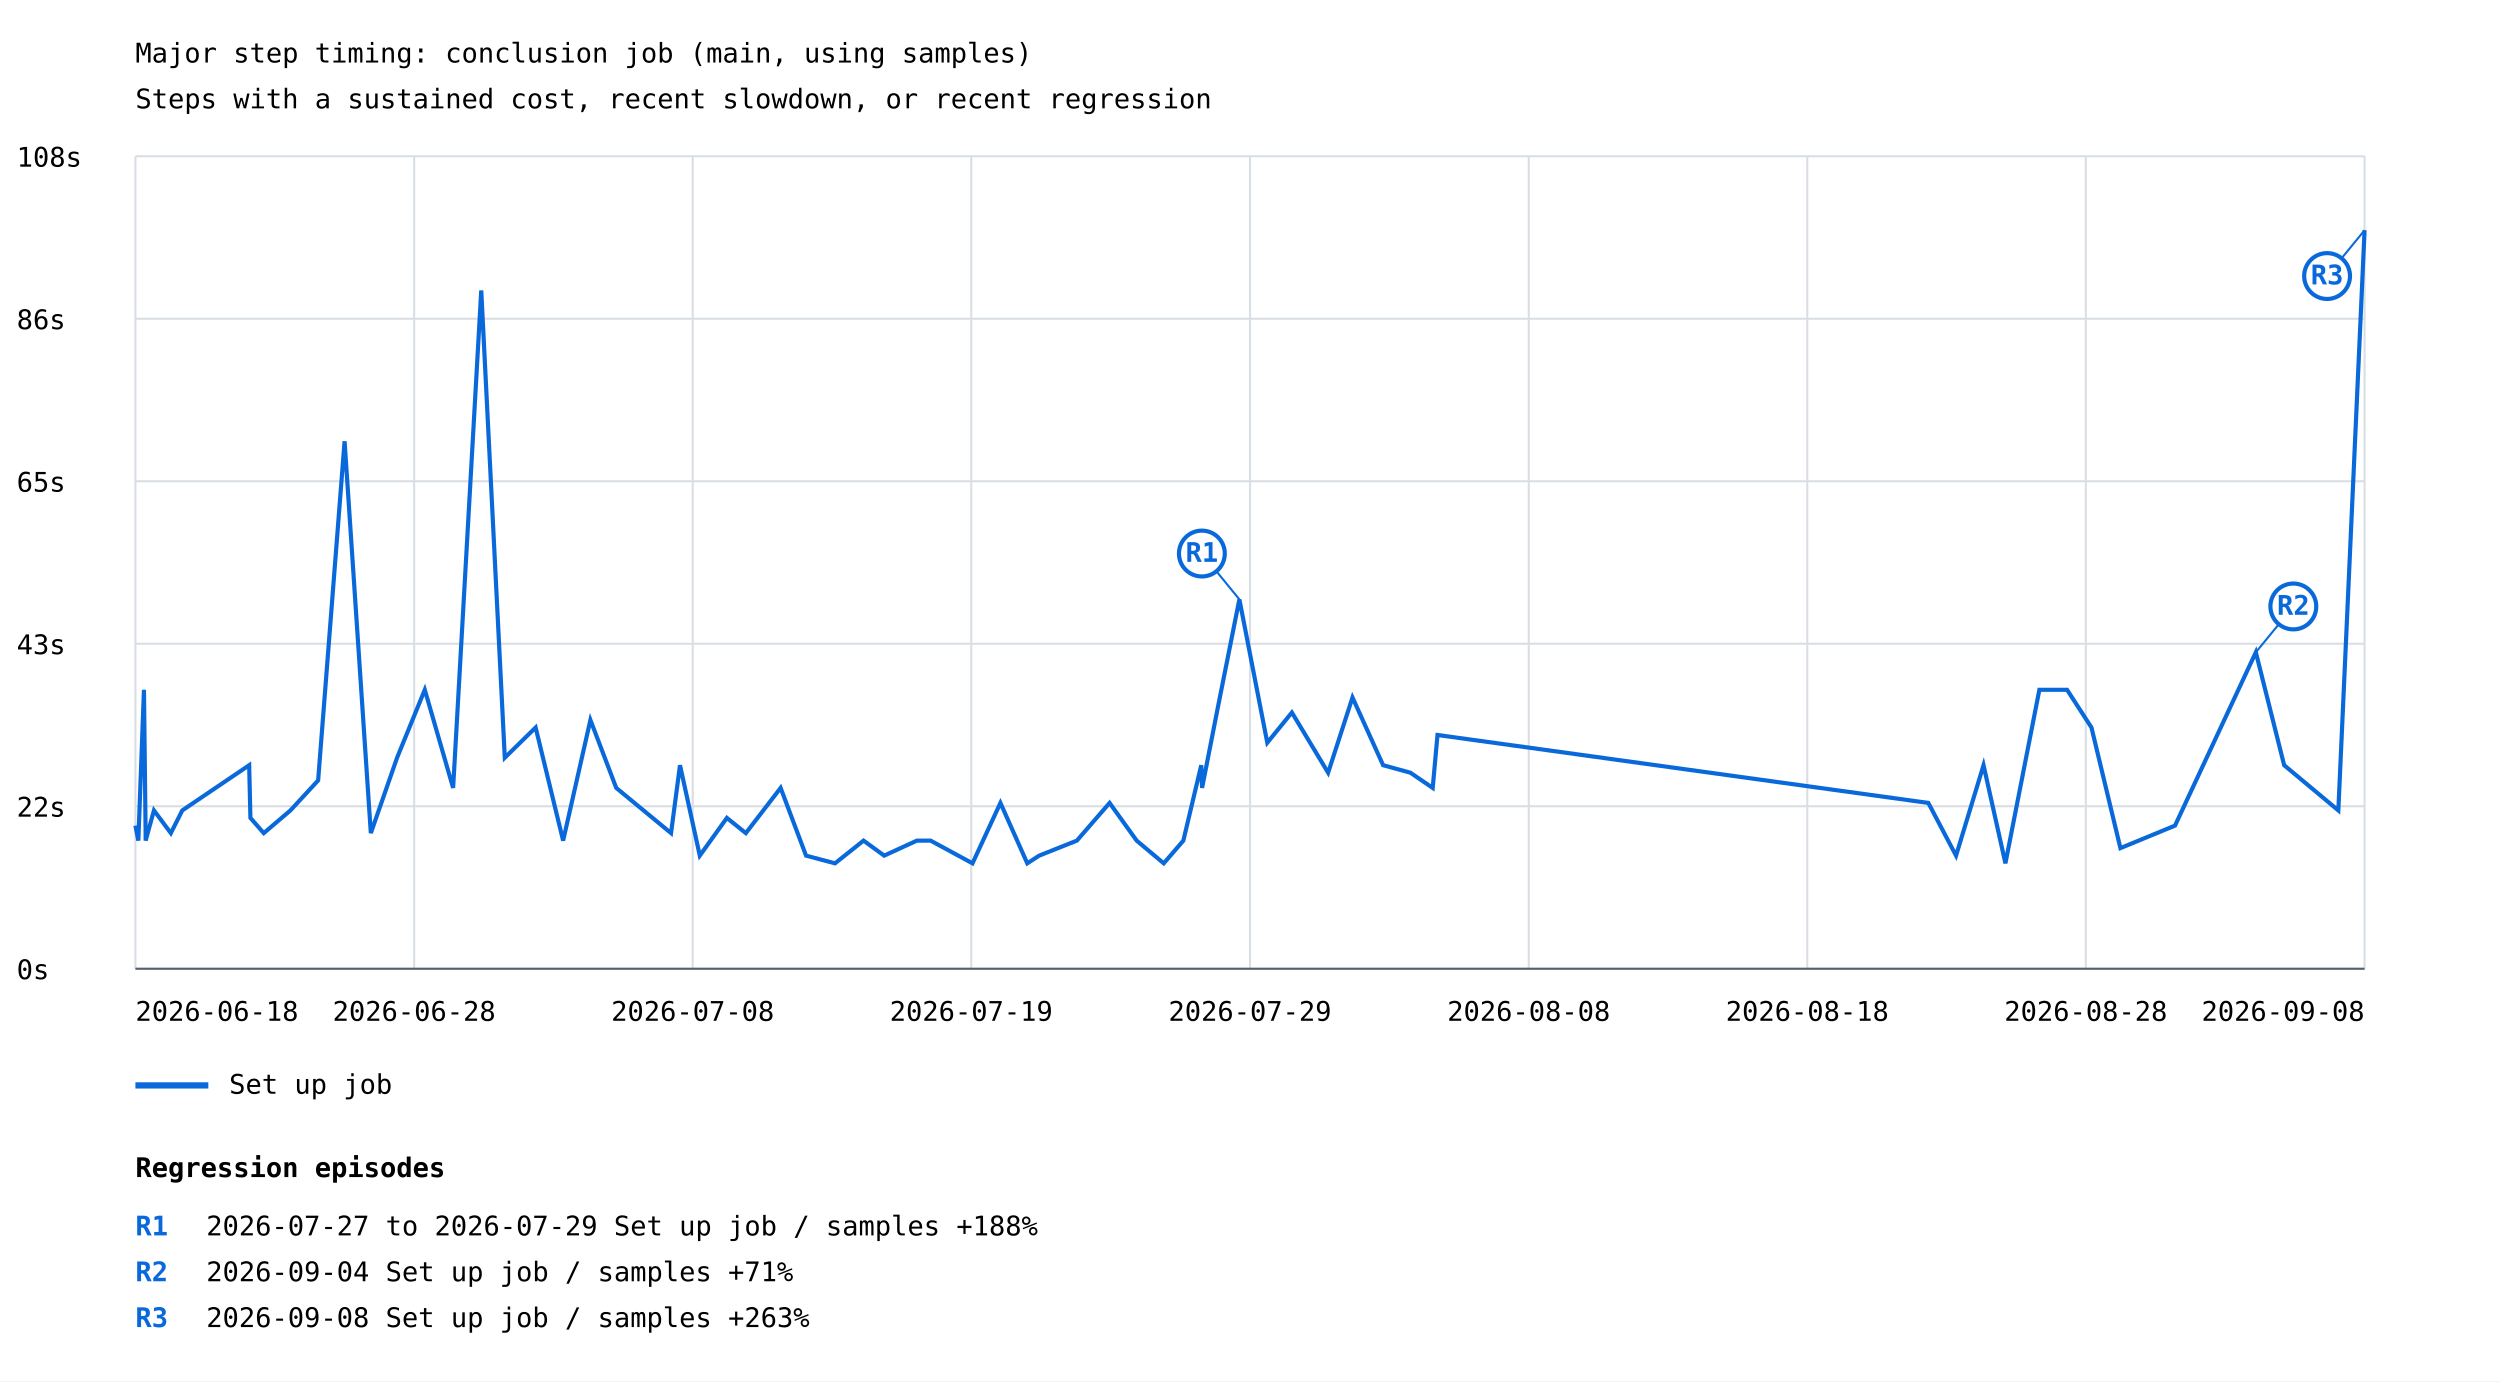
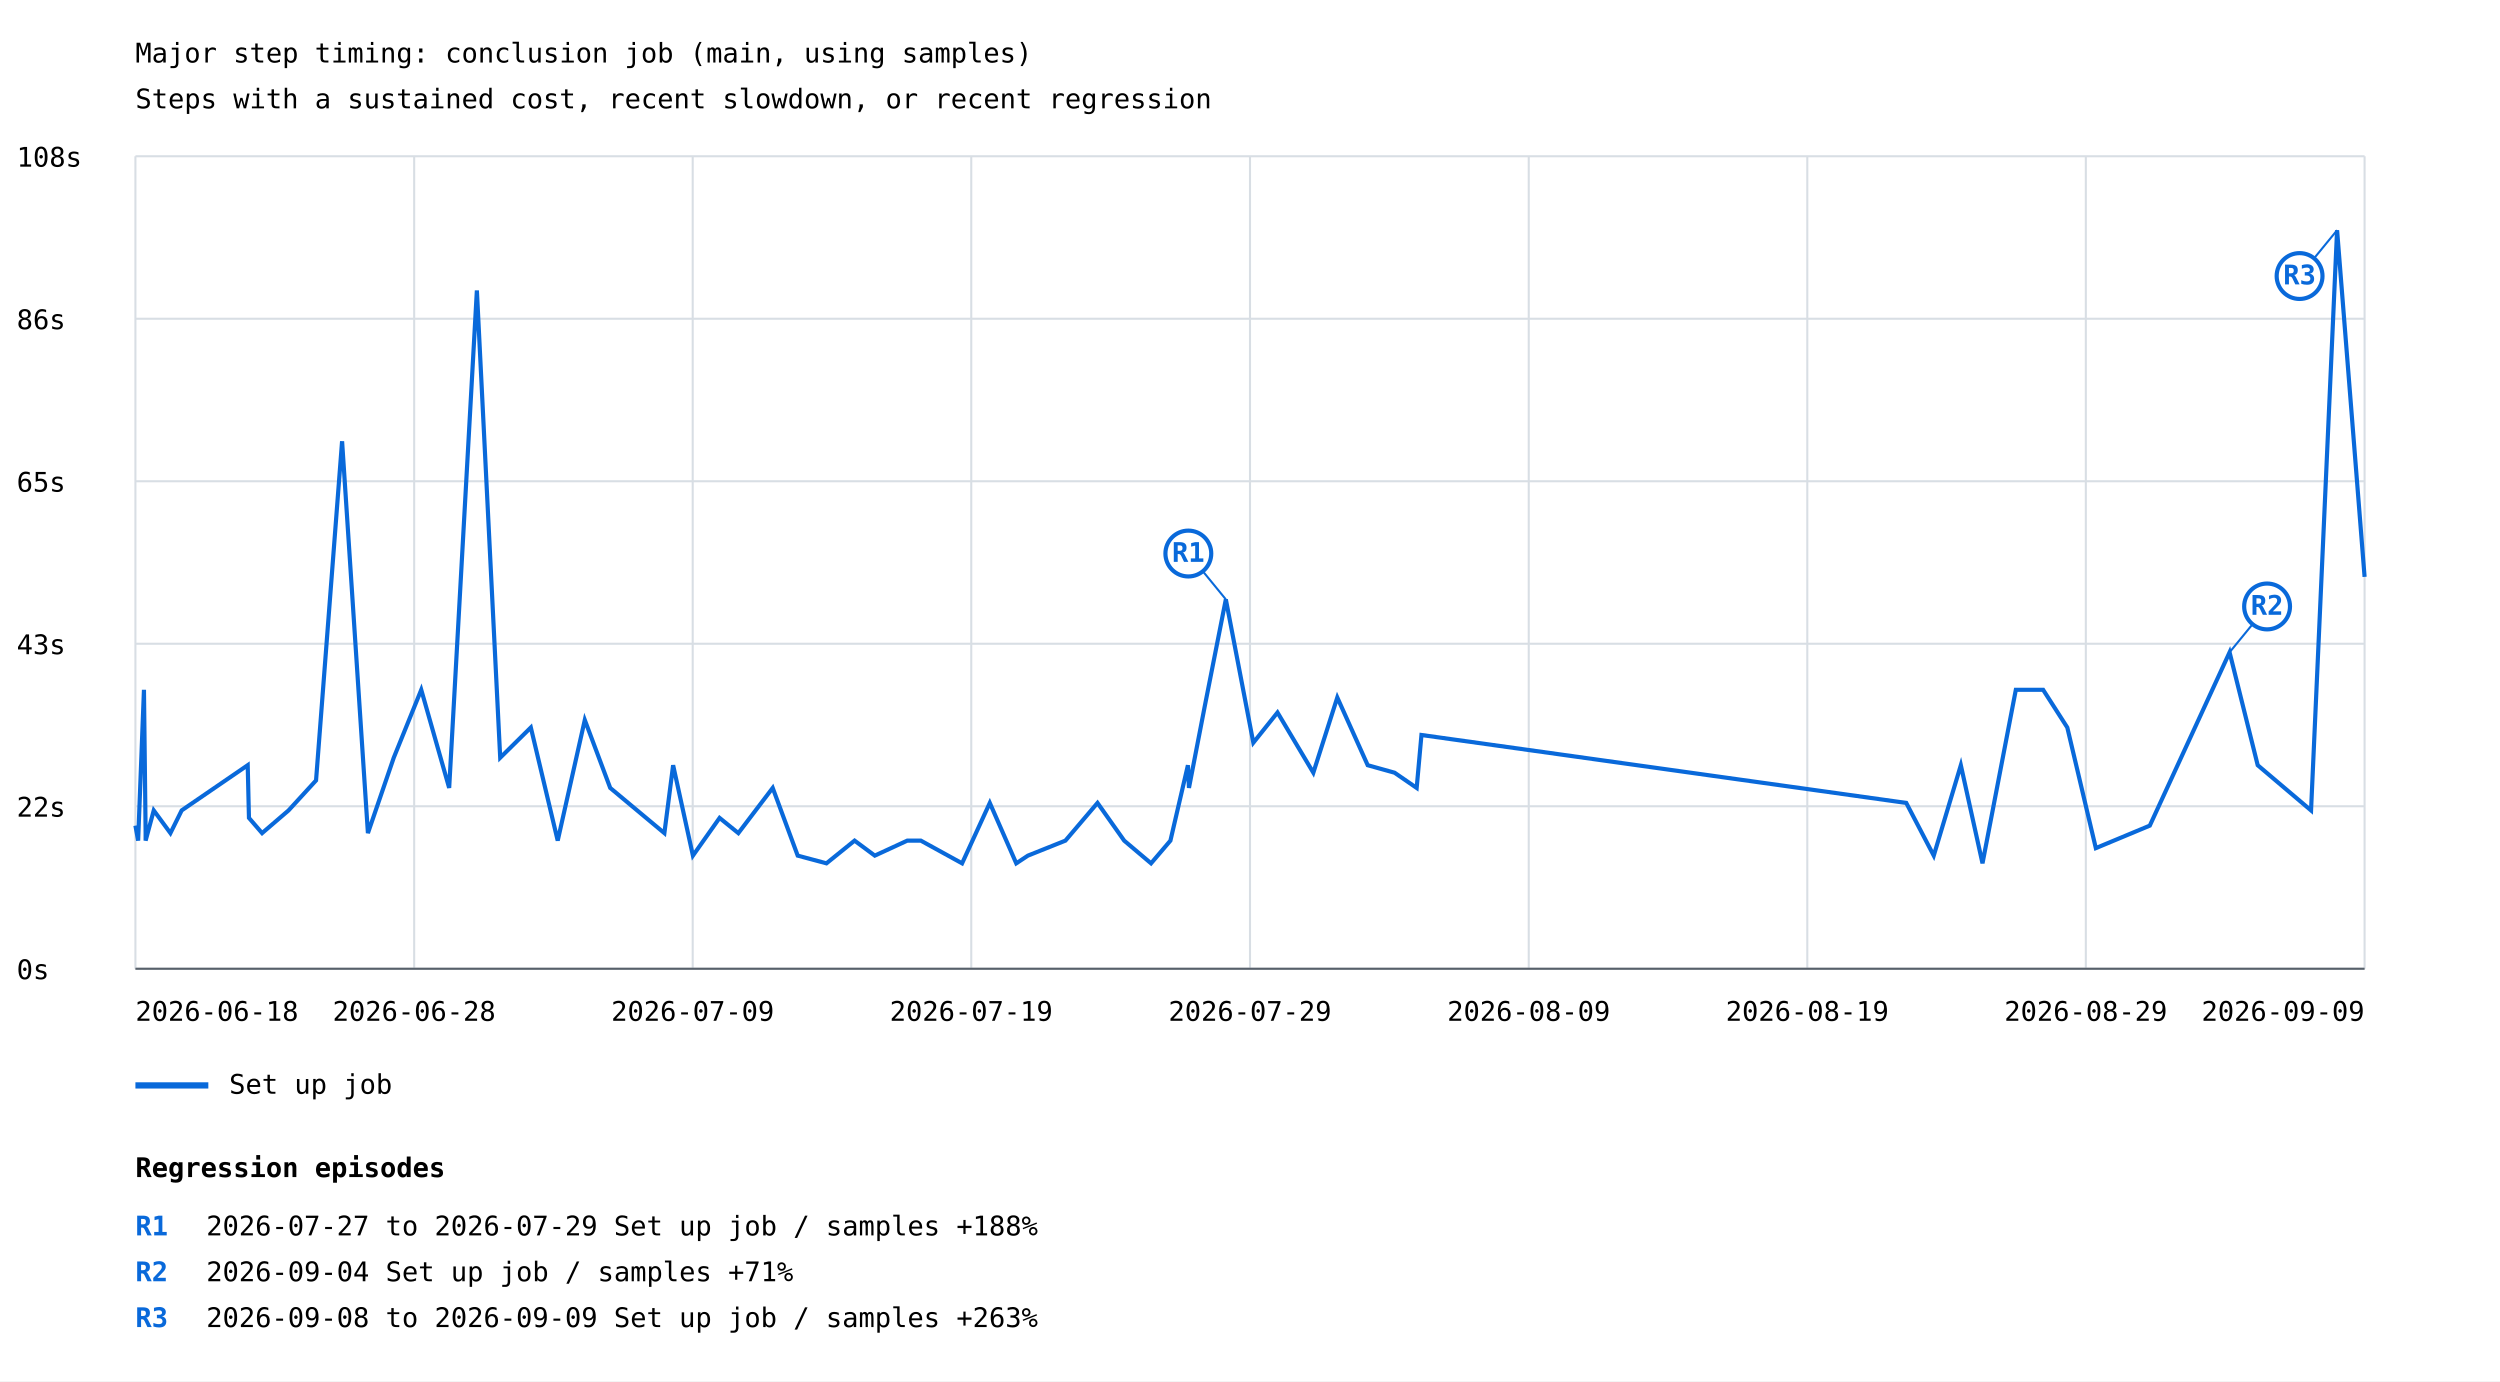
<svg xmlns="http://www.w3.org/2000/svg" width="1200" height="663" viewBox="0 0 1200 663">
  <rect width="100%" height="100%" fill="white" />
  <style>text{font-family:ui-monospace,monospace;font-size:13px}.axis{stroke:#57606a;stroke-width:1}.grid{stroke:#d8dee4;stroke-width:1}</style>
  <text x="65" y="30" font-size="20">Major step timing: conclusion job (main, using samples)</text>
  <text x="65" y="52">Steps with a sustained cost, recent slowdown, or recent regression</text>
  <line class="grid" x1="65" y1="465.0" x2="1135" y2="465.0" />
  <text x="8" y="470.0">0s</text>
  <line class="grid" x1="65" y1="387.0" x2="1135" y2="387.0" />
  <text x="8" y="392.0">22s</text>
  <line class="grid" x1="65" y1="309.0" x2="1135" y2="309.0" />
  <text x="8" y="314.0">43s</text>
  <line class="grid" x1="65" y1="231.0" x2="1135" y2="231.0" />
  <text x="8" y="236.0">65s</text>
  <line class="grid" x1="65" y1="153.0" x2="1135" y2="153.0" />
  <text x="8" y="158.0">86s</text>
  <line class="grid" x1="65" y1="75.0" x2="1135" y2="75.0" />
  <text x="8" y="80.0">108s</text>
  <line class="grid" x1="65.0" y1="75" x2="65.0" y2="465" />
  <line class="grid" x1="198.8" y1="75" x2="198.8" y2="465" />
  <line class="grid" x1="332.5" y1="75" x2="332.5" y2="465" />
  <line class="grid" x1="466.2" y1="75" x2="466.2" y2="465" />
  <line class="grid" x1="600.0" y1="75" x2="600.0" y2="465" />
  <line class="grid" x1="733.8" y1="75" x2="733.8" y2="465" />
  <line class="grid" x1="867.5" y1="75" x2="867.5" y2="465" />
  <line class="grid" x1="1001.2" y1="75" x2="1001.2" y2="465" />
  <line class="grid" x1="1135.0" y1="75" x2="1135.0" y2="465" />
-   <polyline points="65.0,396.3 66.4,403.5 69.1,331.1 69.9,399.9 69.9,403.5 73.9,389.0 82.0,399.9 87.5,389.0 119.6,367.3 120.2,392.6 126.6,399.9 139.4,389.0 152.7,374.6 165.4,211.8 178.0,399.9 190.6,363.7 203.9,331.1 217.5,378.2 231.0,139.4 242.3,363.7 257.1,349.2 270.3,403.5 283.4,345.6 295.8,378.2 322.1,399.9 326.4,367.3 335.9,410.7 348.9,392.6 358.0,399.9 374.7,378.2 386.9,410.7 400.8,414.4 414.5,403.5 424.4,410.7 440.1,403.5 446.7,403.5 466.8,414.4 480.2,385.4 493.1,414.4 498.8,410.7 516.9,403.5 532.6,385.4 545.6,403.5 558.6,414.4 568.0,403.5 576.6,367.3 577.0,378.2 584.8,338.4 594.9,287.7 608.3,356.5 620.1,342.0 637.5,370.9 649.2,334.8 663.9,367.3 677.0,370.9 687.7,378.2 690.0,352.8 925.6,385.4 938.9,410.7 952.1,367.3 962.6,414.4 978.9,331.1 992.2,331.1 1003.9,349.2 1017.8,407.1 1044.0,396.3 1082.8,313.1 1096.4,367.3 1122.4,389.0 1135.0,110.5" fill="none" stroke="#0969da" stroke-width="2" />
-   <line x1="594.9" y1="287.7" x2="576.9" y2="265.7" stroke="#0969da" stroke-width="1" />
-   <circle cx="576.9" cy="265.7" r="11" fill="white" stroke="#0969da" stroke-width="2" />
-   <text x="576.9" y="269.7" fill="#0969da" font-size="10" font-weight="bold" text-anchor="middle">R1</text>
-   <line x1="1082.8" y1="313.1" x2="1100.8" y2="291.1" stroke="#0969da" stroke-width="1" />
-   <circle cx="1100.8" cy="291.1" r="11" fill="white" stroke="#0969da" stroke-width="2" />
-   <text x="1100.8" y="295.1" fill="#0969da" font-size="10" font-weight="bold" text-anchor="middle">R2</text>
-   <line x1="1135.0" y1="110.5" x2="1117.0" y2="132.5" stroke="#0969da" stroke-width="1" />
-   <circle cx="1117.0" cy="132.5" r="11" fill="white" stroke="#0969da" stroke-width="2" />
-   <text x="1117.0" y="136.5" fill="#0969da" font-size="10" font-weight="bold" text-anchor="middle">R3</text>
+   <polyline points="65.0,396.3 66.3,403.5 69.1,331.1 69.9,399.9 69.9,403.5 73.8,389.0 81.8,399.9 87.2,389.0 118.9,367.3 119.5,392.6 125.8,399.9 138.5,389.0 151.7,374.6 164.2,211.8 176.6,399.9 189.0,363.7 202.2,331.1 215.6,378.2 228.9,139.4 240.1,363.7 254.8,349.2 267.7,403.5 280.7,345.6 292.9,378.2 318.9,399.9 323.1,367.3 332.6,410.7 345.4,392.6 354.4,399.9 370.9,378.2 382.9,410.7 396.7,414.4 410.2,403.5 419.9,410.7 435.5,403.5 442.0,403.5 461.8,414.4 475.1,385.4 487.8,414.4 493.4,410.7 511.4,403.5 526.8,385.4 539.6,403.5 552.5,414.4 561.8,403.5 570.2,367.3 570.7,378.2 578.4,338.4 588.4,287.7 601.6,356.5 613.2,342.0 630.4,370.9 641.9,334.8 656.5,367.3 669.4,370.9 680.0,378.2 682.3,352.8 915.0,385.4 928.2,410.7 941.2,367.3 951.6,414.4 967.6,331.1 980.7,331.1 992.3,349.2 1006.0,407.1 1031.9,396.3 1070.2,313.1 1083.7,367.3 1109.3,389.0 1121.8,110.5 1135.0,276.9" fill="none" stroke="#0969da" stroke-width="2" />
+   <line x1="588.4" y1="287.7" x2="570.4" y2="265.7" stroke="#0969da" stroke-width="1" />
+   <circle cx="570.4" cy="265.7" r="11" fill="white" stroke="#0969da" stroke-width="2" />
+   <text x="570.4" y="269.7" fill="#0969da" font-size="10" font-weight="bold" text-anchor="middle">R1</text>
+   <line x1="1070.2" y1="313.1" x2="1088.2" y2="291.1" stroke="#0969da" stroke-width="1" />
+   <circle cx="1088.2" cy="291.1" r="11" fill="white" stroke="#0969da" stroke-width="2" />
+   <text x="1088.2" y="295.1" fill="#0969da" font-size="10" font-weight="bold" text-anchor="middle">R2</text>
+   <line x1="1121.8" y1="110.5" x2="1103.8" y2="132.5" stroke="#0969da" stroke-width="1" />
+   <circle cx="1103.8" cy="132.5" r="11" fill="white" stroke="#0969da" stroke-width="2" />
+   <text x="1103.8" y="136.5" fill="#0969da" font-size="10" font-weight="bold" text-anchor="middle">R3</text>
  <line x1="65" y1="521" x2="100" y2="521" stroke="#0969da" stroke-width="3" />
  <text x="110" y="525">Set up job</text>
  <text x="65.0" y="490" text-anchor="start">2026-06-18</text>
  <text x="198.8" y="490" text-anchor="middle">2026-06-28</text>
-   <text x="332.5" y="490" text-anchor="middle">2026-07-08</text>
+   <text x="332.5" y="490" text-anchor="middle">2026-07-09</text>
  <text x="466.2" y="490" text-anchor="middle">2026-07-19</text>
  <text x="600.0" y="490" text-anchor="middle">2026-07-29</text>
-   <text x="733.8" y="490" text-anchor="middle">2026-08-08</text>
-   <text x="867.5" y="490" text-anchor="middle">2026-08-18</text>
-   <text x="1001.2" y="490" text-anchor="middle">2026-08-28</text>
-   <text x="1135.0" y="490" text-anchor="end">2026-09-08</text>
+   <text x="733.8" y="490" text-anchor="middle">2026-08-09</text>
+   <text x="867.5" y="490" text-anchor="middle">2026-08-19</text>
+   <text x="1001.2" y="490" text-anchor="middle">2026-08-29</text>
+   <text x="1135.0" y="490" text-anchor="end">2026-09-09</text>
  <line class="axis" x1="65" y1="465" x2="1135" y2="465" />
  <text x="65" y="565" font-size="16" font-weight="bold">Regression episodes</text>
  <text x="65" y="593" fill="#0969da" font-weight="bold">R1</text>
  <text x="99" y="593">2026-07-27 to 2026-07-29  Set up job / samples  +188%</text>
  <text x="65" y="615" fill="#0969da" font-weight="bold">R2</text>
  <text x="99" y="615">2026-09-04  Set up job / samples  +71%</text>
  <text x="65" y="637" fill="#0969da" font-weight="bold">R3</text>
-   <text x="99" y="637">2026-09-08  Set up job / samples  +263%</text>
+   <text x="99" y="637">2026-09-08 to 2026-09-09  Set up job / samples  +263%</text>
</svg>
